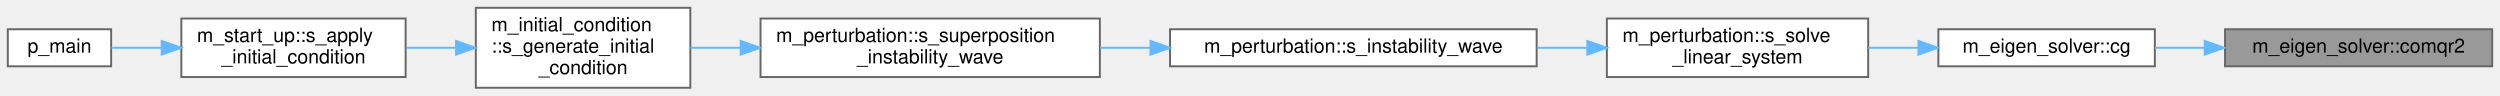
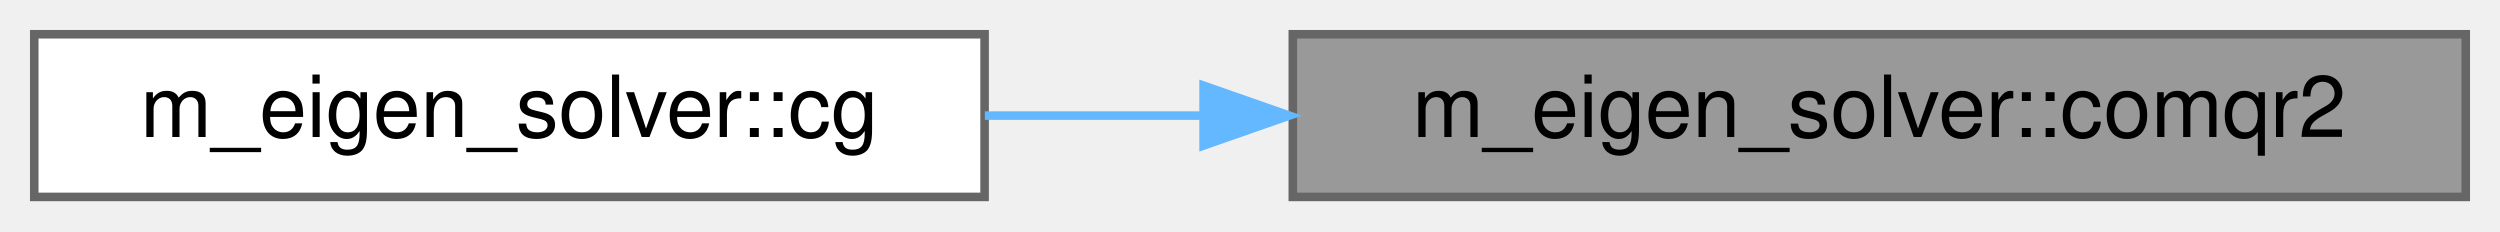
- <svg xmlns="http://www.w3.org/2000/svg" xmlns:xlink="http://www.w3.org/1999/xlink" width="1282pt" height="49pt" viewBox="0.00 0.00 1282.00 49.00">
-   <g id="graph0" class="graph" transform="scale(1 1) rotate(0) translate(4 45)">
+ <svg xmlns="http://www.w3.org/2000/svg" xmlns:xlink="http://www.w3.org/1999/xlink" width="292pt" height="27pt" viewBox="0.00 0.00 292.00 27.00">
+   <g id="graph0" class="graph" transform="scale(1 1) rotate(0) translate(4 23)">
    <g id="Node000001" class="node">
      <g id="a_Node000001">
        <a xlink:title="This subroutine is a translation of a unitary analogue of the algol procedure comlr2,...">
-           <polygon fill="#999999" stroke="#666666" points="1274,-30 1137,-30 1137,-11 1274,-11 1274,-30" />
-           <text text-anchor="middle" x="1205.5" y="-18" font-family="Helvetica,sans-Serif" font-size="10.00">m_eigen_solver::comqr2</text>
+           <polygon fill="#999999" stroke="#666666" points="284,-19 147,-19 147,0 284,0 284,-19" />
+           <text text-anchor="middle" x="215.5" y="-7" font-family="Helvetica,sans-Serif" font-size="10.00">m_eigen_solver::comqr2</text>
        </a>
      </g>
    </g>
    <g id="Node000002" class="node">
      <g id="a_Node000002">
        <a xlink:href="namespacem__eigen__solver.html#aefb5aec687cc395843bddeaa3fca02da" target="_top" xlink:title="This subroutine calls the recommended sequence of subroutines from the eigensystem subroutine package...">
-           <polygon fill="white" stroke="#666666" points="1101,-30 990,-30 990,-11 1101,-11 1101,-30" />
-           <text text-anchor="middle" x="1045.5" y="-18" font-family="Helvetica,sans-Serif" font-size="10.00">m_eigen_solver::cg</text>
+           <polygon fill="white" stroke="#666666" points="111,-19 0,-19 0,0 111,0 111,-19" />
+           <text text-anchor="middle" x="55.5" y="-7" font-family="Helvetica,sans-Serif" font-size="10.00">m_eigen_solver::cg</text>
        </a>
      </g>
    </g>
    <g id="edge1_Node000001_Node000002" class="edge">
      <g id="a_edge1_Node000001_Node000002">
        <a xlink:title=" ">
-           <path fill="none" stroke="#63b8ff" d="M1126.5,-20.5C1117.89,-20.5 1109.26,-20.5 1101.03,-20.5" />
-           <polygon fill="#63b8ff" stroke="#63b8ff" points="1126.58,-24 1136.58,-20.5 1126.58,-17 1126.58,-24" />
-         </a>
-       </g>
-     </g>
-     <g id="Node000003" class="node">
-       <g id="a_Node000003">
-         <a xlink:href="namespacem__perturbation.html#a41cb29ef03f665ae5238147ea8d98ffe" target="_top" xlink:title="This subroutine solves linear system from linear stability analysis and generate instability waves fo...">
-           <polygon fill="white" stroke="#666666" points="954,-35.5 820,-35.5 820,-5.5 954,-5.5 954,-35.5" />
-           <text text-anchor="start" x="828" y="-23.5" font-family="Helvetica,sans-Serif" font-size="10.00">m_perturbation::s_solve</text>
-           <text text-anchor="middle" x="887" y="-12.5" font-family="Helvetica,sans-Serif" font-size="10.00">_linear_system</text>
-         </a>
-       </g>
-     </g>
-     <g id="edge2_Node000002_Node000003" class="edge">
-       <g id="a_edge2_Node000002_Node000003">
-         <a xlink:title=" ">
-           <path fill="none" stroke="#63b8ff" d="M979.59,-20.5C971.14,-20.5 962.47,-20.5 954.01,-20.5" />
-           <polygon fill="#63b8ff" stroke="#63b8ff" points="979.76,-24 989.76,-20.5 979.76,-17 979.76,-24" />
-         </a>
-       </g>
-     </g>
-     <g id="Node000004" class="node">
-       <g id="a_Node000004">
-         <a xlink:href="namespacem__perturbation.html#a2083de284651fe7033948177c00dcf1b" target="_top" xlink:title="This subroutine computes instability waves for a given set of spatial wavenumbers (alpha,...">
-           <polygon fill="white" stroke="#666666" points="784,-30 596,-30 596,-11 784,-11 784,-30" />
-           <text text-anchor="middle" x="690" y="-18" font-family="Helvetica,sans-Serif" font-size="10.00">m_perturbation::s_instability_wave</text>
-         </a>
-       </g>
-     </g>
-     <g id="edge3_Node000003_Node000004" class="edge">
-       <g id="a_edge3_Node000003_Node000004">
-         <a xlink:title=" ">
-           <path fill="none" stroke="#63b8ff" d="M809.87,-20.5C801.48,-20.5 792.86,-20.5 784.29,-20.5" />
-           <polygon fill="#63b8ff" stroke="#63b8ff" points="809.98,-24 819.98,-20.5 809.98,-17 809.98,-24" />
-         </a>
-       </g>
-     </g>
-     <g id="Node000005" class="node">
-       <g id="a_Node000005">
-         <a xlink:href="namespacem__perturbation.html#a68e0d6637f82ef127f3bce4fc8064e99" target="_top" xlink:title="This subroutine computes velocity perturbations for a temporal mixing layer with hypertangent mean st...">
-           <polygon fill="white" stroke="#666666" points="560,-35.5 386,-35.5 386,-5.5 560,-5.5 560,-35.5" />
-           <text text-anchor="start" x="394" y="-23.5" font-family="Helvetica,sans-Serif" font-size="10.00">m_perturbation::s_superposition</text>
-           <text text-anchor="middle" x="473" y="-12.5" font-family="Helvetica,sans-Serif" font-size="10.00">_instability_wave</text>
-         </a>
-       </g>
-     </g>
-     <g id="edge4_Node000004_Node000005" class="edge">
-       <g id="a_edge4_Node000004_Node000005">
-         <a xlink:title=" ">
-           <path fill="none" stroke="#63b8ff" d="M585.85,-20.5C577.22,-20.5 568.56,-20.5 560.08,-20.5" />
-           <polygon fill="#63b8ff" stroke="#63b8ff" points="585.95,-24 595.95,-20.5 585.95,-17 585.95,-24" />
-         </a>
-       </g>
-     </g>
-     <g id="Node000006" class="node">
-       <g id="a_Node000006">
-         <a xlink:href="namespacem__initial__condition.html#ae5ca036f43a2eebe1e2cc84fc9c61d28" target="_top" xlink:title="This subroutine peruses the patches and depending on the type of geometry associated with a particula...">
-           <polygon fill="white" stroke="#666666" points="350,-41 240,-41 240,0 350,0 350,-41" />
-           <text text-anchor="start" x="248" y="-29" font-family="Helvetica,sans-Serif" font-size="10.00">m_initial_condition</text>
-           <text text-anchor="start" x="248" y="-18" font-family="Helvetica,sans-Serif" font-size="10.00">::s_generate_initial</text>
-           <text text-anchor="middle" x="295" y="-7" font-family="Helvetica,sans-Serif" font-size="10.00">_condition</text>
-         </a>
-       </g>
-     </g>
-     <g id="edge5_Node000005_Node000006" class="edge">
-       <g id="a_edge5_Node000005_Node000006">
-         <a xlink:title=" ">
-           <path fill="none" stroke="#63b8ff" d="M375.53,-20.5C366.8,-20.5 358.18,-20.5 350.02,-20.5" />
-           <polygon fill="#63b8ff" stroke="#63b8ff" points="375.8,-24 385.8,-20.5 375.8,-17 375.8,-24" />
-         </a>
-       </g>
-     </g>
-     <g id="Node000007" class="node">
-       <g id="a_Node000007">
-         <a xlink:href="namespacem__start__up.html#a513ef24d6c8beafb8b94c015db266100" target="_top" xlink:title=" ">
-           <polygon fill="white" stroke="#666666" points="204,-35.5 89,-35.5 89,-5.5 204,-5.5 204,-35.5" />
-           <text text-anchor="start" x="97" y="-23.5" font-family="Helvetica,sans-Serif" font-size="10.00">m_start_up::s_apply</text>
-           <text text-anchor="middle" x="146.5" y="-12.5" font-family="Helvetica,sans-Serif" font-size="10.00">_initial_condition</text>
-         </a>
-       </g>
-     </g>
-     <g id="edge6_Node000006_Node000007" class="edge">
-       <g id="a_edge6_Node000006_Node000007">
-         <a xlink:title=" ">
-           <path fill="none" stroke="#63b8ff" d="M229.69,-20.5C221.25,-20.5 212.66,-20.5 204.36,-20.5" />
-           <polygon fill="#63b8ff" stroke="#63b8ff" points="229.87,-24 239.87,-20.5 229.87,-17 229.87,-24" />
-         </a>
-       </g>
-     </g>
-     <g id="Node000008" class="node">
-       <g id="a_Node000008">
-         <a xlink:href="p__main_8f90.html#aeec10ee8e2940c953967da3e374e1579" target="_top" xlink:title="This program takes care of setting up the initial condition and grid data for the multicomponent flow...">
-           <polygon fill="white" stroke="#666666" points="53,-30 0,-30 0,-11 53,-11 53,-30" />
-           <text text-anchor="middle" x="26.5" y="-18" font-family="Helvetica,sans-Serif" font-size="10.00">p_main</text>
-         </a>
-       </g>
-     </g>
-     <g id="edge7_Node000007_Node000008" class="edge">
-       <g id="a_edge7_Node000007_Node000008">
-         <a xlink:title=" ">
-           <path fill="none" stroke="#63b8ff" d="M78.65,-20.5C69.6,-20.5 60.81,-20.5 53.13,-20.5" />
-           <polygon fill="#63b8ff" stroke="#63b8ff" points="78.92,-24 88.92,-20.5 78.92,-17 78.92,-24" />
+           <path fill="none" stroke="#63b8ff" d="M136.5,-9.5C127.89,-9.5 119.26,-9.5 111.03,-9.5" />
+           <polygon fill="#63b8ff" stroke="#63b8ff" points="136.58,-13 146.58,-9.5 136.58,-6 136.58,-13" />
        </a>
      </g>
    </g>
  </g>
</svg>
